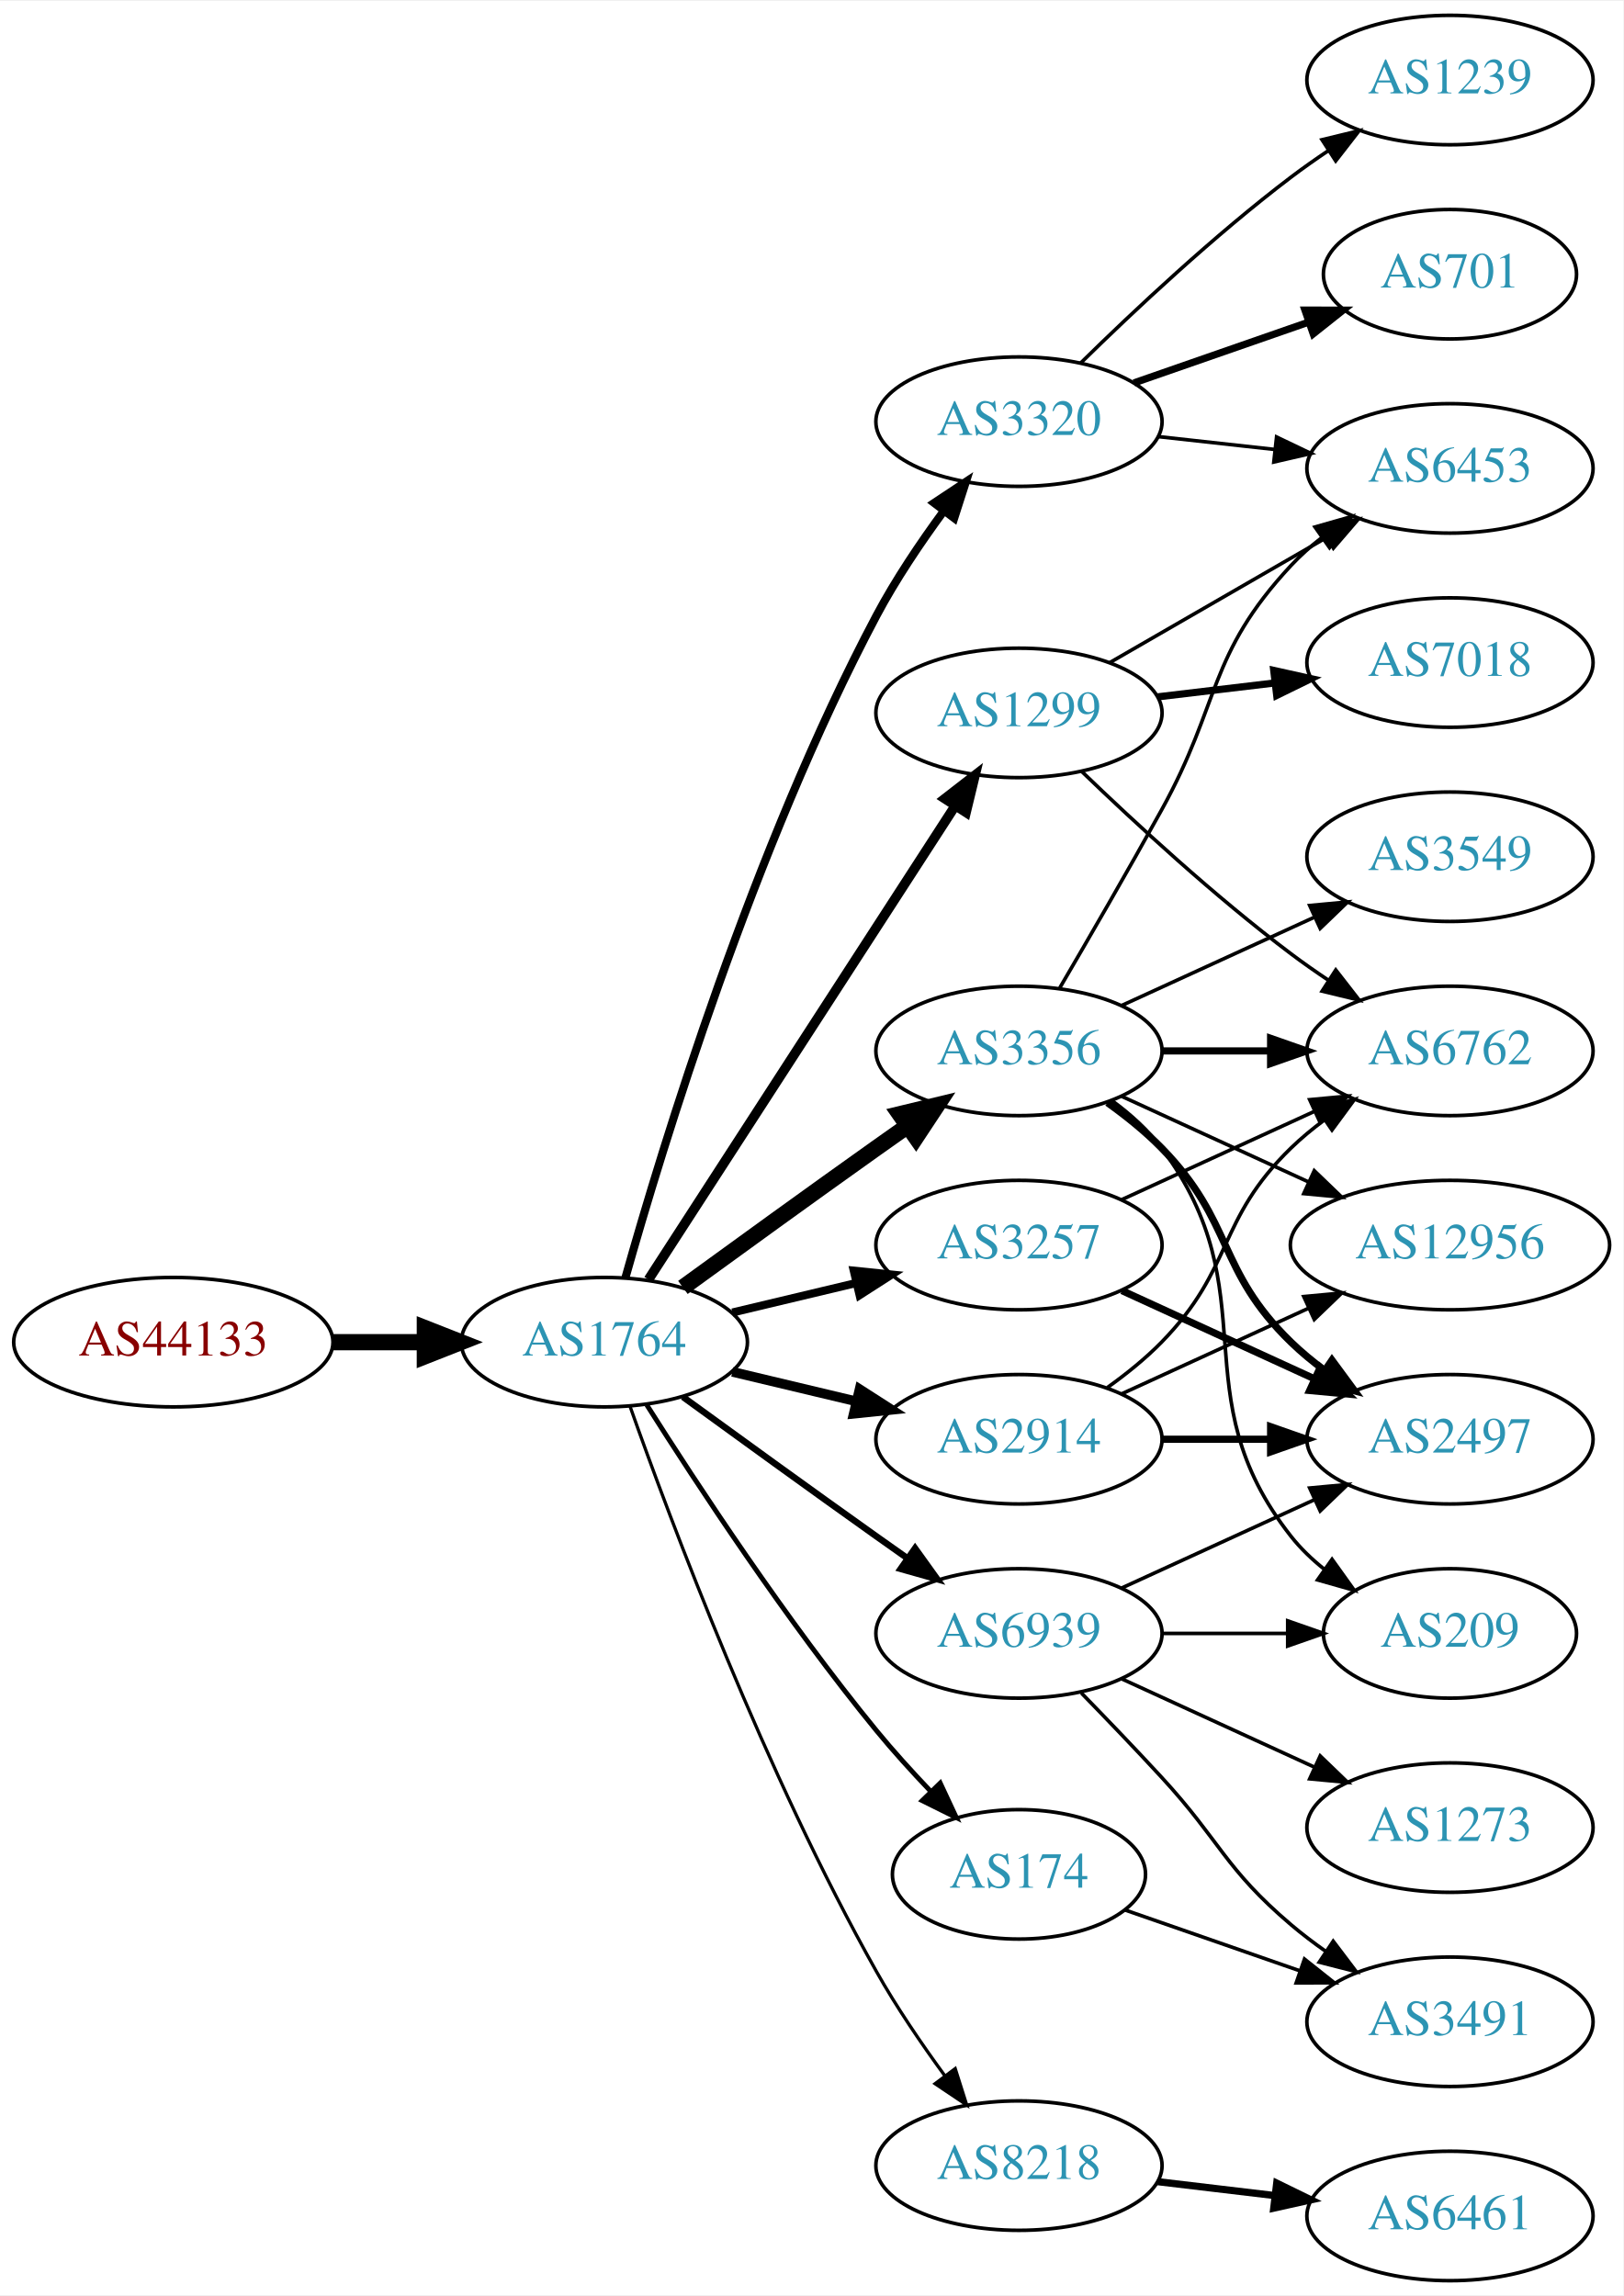
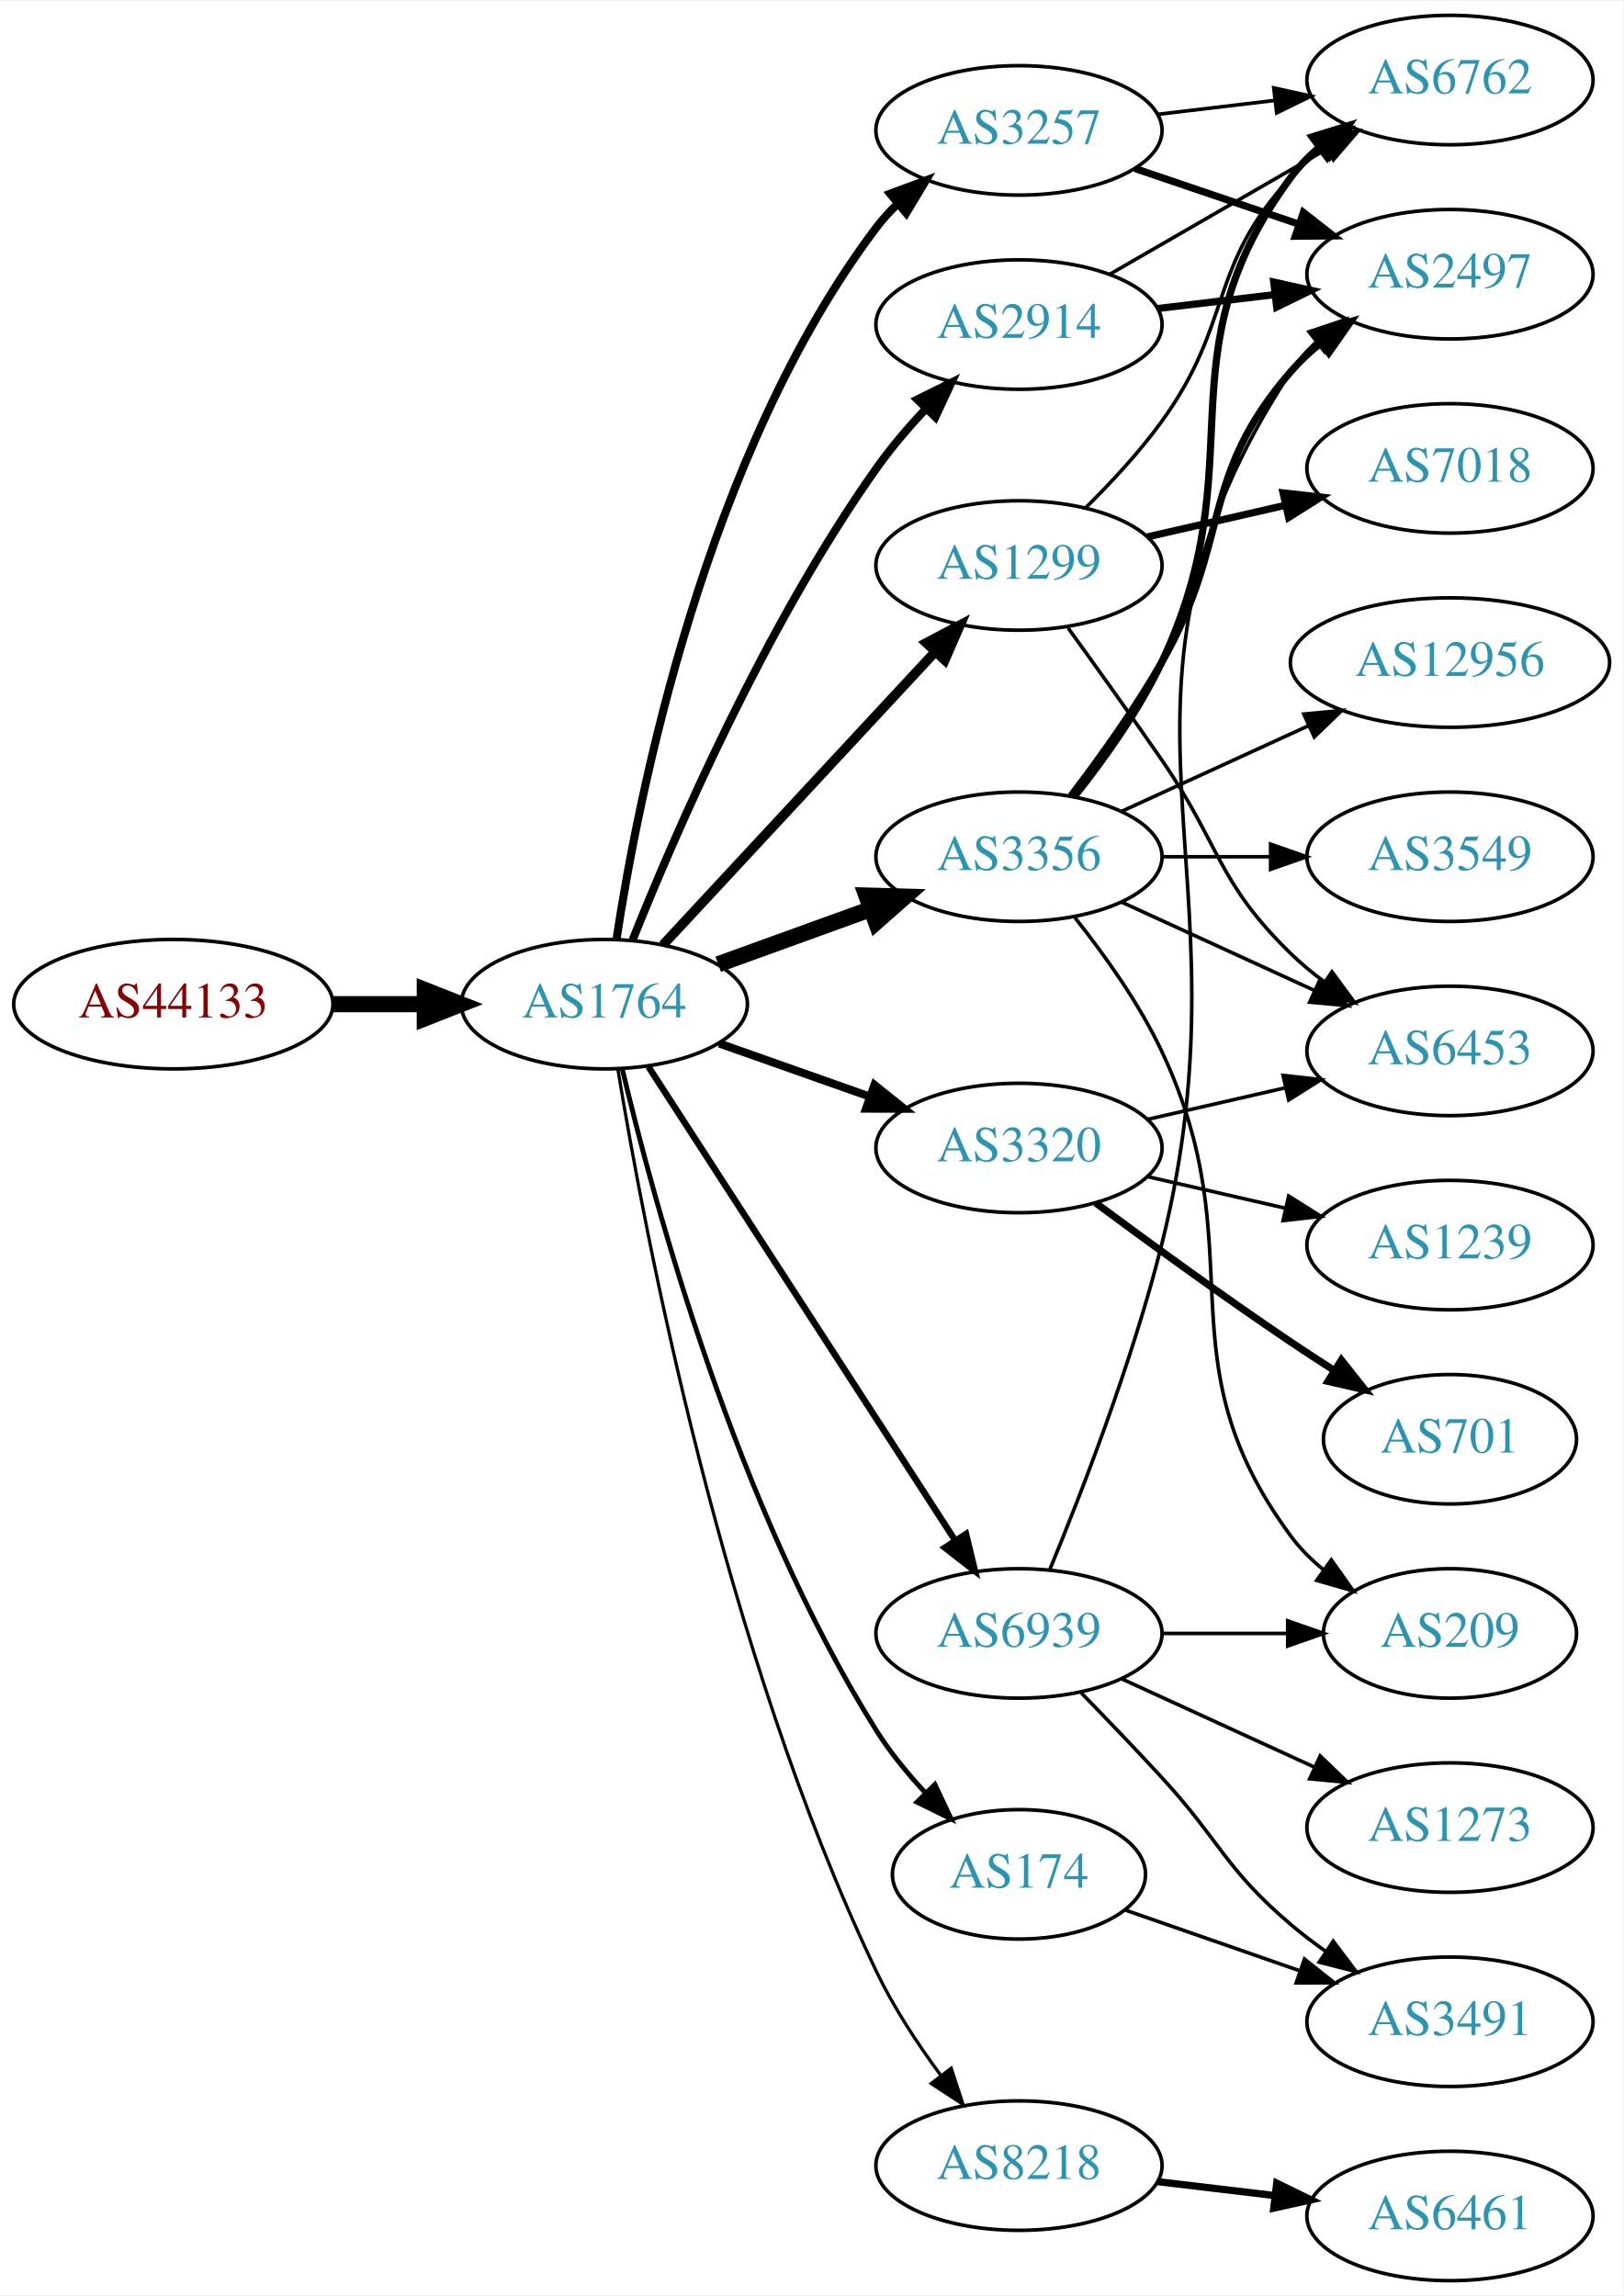
<svg xmlns="http://www.w3.org/2000/svg" xmlns:xlink="http://www.w3.org/1999/xlink" width="451pt" height="638pt" viewBox="0.00 0.00 451.37 638.00">
  <g id="graph0" class="graph" transform="scale(1 1) rotate(0) translate(4 634)">
    <polygon fill="white" stroke="none" points="-4,4 -4,-634 447.37,-634 447.37,4 -4,4" />
    <g id="node1" class="node">
      <g id="a_node1">
        <a xlink:href="/asn/44133" xlink:title="AS44133 ~ IPAX OG [AT]">
-           <ellipse fill="#ffffff" stroke="black" cx="44.196" cy="-261" rx="44.393" ry="18" />
-           <text text-anchor="middle" x="44.196" y="-257.3" font-family="Times,serif" font-size="14.00" fill="#880000">AS44133</text>
+           <ellipse fill="#ffffff" stroke="black" cx="44.196" cy="-355" rx="44.393" ry="18" />
+           <text text-anchor="middle" x="44.196" y="-351.3" font-family="Times,serif" font-size="14.00" fill="#880000">AS44133</text>
        </a>
      </g>
    </g>
    <g id="node2" class="node">
      <g id="a_node2">
        <a xlink:href="/asn/1764" xlink:title="AS1764 ~ NEXTLAYER-AS [AT]">
-           <ellipse fill="#ffffff" stroke="black" cx="164.039" cy="-261" rx="39.794" ry="18" />
-           <text text-anchor="middle" x="164.039" y="-257.3" font-family="Times,serif" font-size="14.00" fill="#2c94b3">AS1764</text>
+           <ellipse fill="#ffffff" stroke="black" cx="164.039" cy="-355" rx="39.794" ry="18" />
+           <text text-anchor="middle" x="164.039" y="-351.3" font-family="Times,serif" font-size="14.00" fill="#2c94b3">AS1764</text>
        </a>
      </g>
    </g>
    <g id="edge1" class="edge">
-       <path fill="none" stroke="black" stroke-width="4.5" d="M88.407,-261C96.72,-261 105.482,-261 113.965,-261" />
-       <polygon fill="black" stroke="black" stroke-width="4.5" points="114.123,-264.938 124.123,-261 114.123,-257.063 114.123,-264.938" />
+       <path fill="none" stroke="black" stroke-width="4.5" d="M88.407,-355C96.72,-355 105.482,-355 113.965,-355" />
+       <polygon fill="black" stroke="black" stroke-width="4.5" points="114.123,-358.938 124.123,-355 114.123,-351.063 114.123,-358.938" />
    </g>
    <g id="node3" class="node">
      <g id="a_node3">
-         <a xlink:href="/asn/1299" xlink:title="AS1299 ~ Telia Carrier [EU]">
-           <ellipse fill="#ffffff" stroke="black" cx="279.332" cy="-436" rx="39.794" ry="18" />
-           <text text-anchor="middle" x="279.332" y="-432.3" font-family="Times,serif" font-size="14.00" fill="#2c94b3">AS1299</text>
+         <a xlink:href="/asn/3257" xlink:title="AS3257 ~ GTT [DE]">
+           <ellipse fill="#ffffff" stroke="black" cx="279.332" cy="-598" rx="39.794" ry="18" />
+           <text text-anchor="middle" x="279.332" y="-594.3" font-family="Times,serif" font-size="14.00" fill="#2c94b3">AS3257</text>
        </a>
      </g>
    </g>
    <g id="edge2" class="edge">
-       <path fill="none" stroke="black" stroke-width="2.7" d="M176.316,-278.419C196.335,-309.343 238.172,-373.967 261.573,-410.113" />
-       <polygon fill="black" stroke="black" stroke-width="2.7" points="258.727,-412.159 267.1,-418.651 264.604,-408.354 258.727,-412.159" />
+       <path fill="none" stroke="black" stroke-width="2.25" d="M167.415,-372.986C173.389,-412.422 192.1,-507.995 239.685,-571 241.442,-573.327 243.459,-575.529 245.629,-577.596" />
+       <polygon fill="black" stroke="black" stroke-width="2.25" points="243.513,-580.389 253.441,-584.088 247.987,-575.005 243.513,-580.389" />
    </g>
    <g id="node4" class="node">
      <g id="a_node4">
+         <a xlink:href="/asn/8218" xlink:title="AS8218 ~ legacy Neotelecoms [FR]">
+           <ellipse fill="#ffffff" stroke="black" cx="279.332" cy="-32" rx="39.794" ry="18" />
+           <text text-anchor="middle" x="279.332" y="-28.3" font-family="Times,serif" font-size="14.00" fill="#2c94b3">AS8218</text>
+         </a>
+       </g>
+     </g>
+     <g id="edge3" class="edge">
+       <path fill="none" stroke="black" stroke-width="0.9" d="M167.802,-336.927C175.069,-292.479 197.147,-174.984 239.685,-86 244.458,-76.015 251.086,-65.925 257.507,-57.213" />
+       <polygon fill="black" stroke="black" stroke-width="0.9" points="260.483,-59.083 263.782,-49.015 254.924,-54.828 260.483,-59.083" />
+     </g>
+     <g id="node5" class="node">
+       <g id="a_node5">
        <a xlink:href="/asn/174" xlink:title="AS174 ~ Cogent Communications [US]">
          <ellipse fill="#ffffff" stroke="black" cx="279.332" cy="-113" rx="35.194" ry="18" />
          <text text-anchor="middle" x="279.332" y="-109.3" font-family="Times,serif" font-size="14.00" fill="#2c94b3">AS174</text>
        </a>
      </g>
    </g>
-     <g id="edge3" class="edge">
-       <path fill="none" stroke="black" stroke-width="1.35" d="M175.849,-243.541C189.682,-221.653 214.837,-183.323 239.685,-153 244.291,-147.38 249.528,-141.607 254.627,-136.258" />
-       <polygon fill="black" stroke="black" stroke-width="1.35" points="257.434,-138.393 261.911,-128.79 252.423,-133.505 257.434,-138.393" />
-     </g>
-     <g id="node5" class="node">
-       <g id="a_node5">
-         <a xlink:href="/asn/3320" xlink:title="AS3320 ~ DTAG [DE]">
-           <ellipse fill="#ffffff" stroke="black" cx="279.332" cy="-517" rx="39.794" ry="18" />
-           <text text-anchor="middle" x="279.332" y="-513.3" font-family="Times,serif" font-size="14.00" fill="#2c94b3">AS3320</text>
-         </a>
-       </g>
-     </g>
    <g id="edge4" class="edge">
-       <path fill="none" stroke="black" stroke-width="2.25" d="M169.916,-278.97C180.097,-315.101 205.53,-398.59 239.685,-463 245.006,-473.034 251.955,-483.342 258.491,-492.228" />
-       <polygon fill="black" stroke="black" stroke-width="2.25" points="255.739,-494.392 264.564,-500.255 261.322,-490.169 255.739,-494.392" />
+       <path fill="none" stroke="black" stroke-width="1.35" d="M168.992,-337.137C177.651,-300.492 200.693,-215.044 239.685,-153 243.482,-146.958 248.308,-141.07 253.252,-135.752" />
+       <polygon fill="black" stroke="black" stroke-width="1.35" points="255.953,-137.997 260.474,-128.416 250.965,-133.087 255.953,-137.997" />
    </g>
    <g id="node6" class="node">
      <g id="a_node6">
-         <a xlink:href="/asn/8218" xlink:title="AS8218 ~ legacy Neotelecoms [FR]">
-           <ellipse fill="#ffffff" stroke="black" cx="279.332" cy="-32" rx="39.794" ry="18" />
-           <text text-anchor="middle" x="279.332" y="-28.3" font-family="Times,serif" font-size="14.00" fill="#2c94b3">AS8218</text>
+         <a xlink:href="/asn/2914" xlink:title="AS2914 ~ NTT America, Inc. [US]">
+           <ellipse fill="#ffffff" stroke="black" cx="279.332" cy="-544" rx="39.794" ry="18" />
+           <text text-anchor="middle" x="279.332" y="-540.3" font-family="Times,serif" font-size="14.00" fill="#2c94b3">AS2914</text>
        </a>
      </g>
    </g>
    <g id="edge5" class="edge">
-       <path fill="none" stroke="black" stroke-width="0.9" d="M171.142,-243.266C182.57,-210.973 208.848,-140.849 239.685,-86 245.251,-76.1 252.256,-65.823 258.769,-56.924" />
-       <polygon fill="black" stroke="black" stroke-width="0.9" points="261.606,-58.975 264.799,-48.873 256.003,-54.779 261.606,-58.975" />
+       <path fill="none" stroke="black" stroke-width="2.25" d="M171.94,-372.947C183.541,-401.96 208.746,-460.322 239.685,-504 243.735,-509.718 248.594,-515.408 253.478,-520.626" />
+       <polygon fill="black" stroke="black" stroke-width="2.25" points="251.071,-523.171 260.561,-527.883 256.081,-518.282 251.071,-523.171" />
    </g>
    <g id="node7" class="node">
      <g id="a_node7">
        <a xlink:href="/asn/3356" xlink:title="AS3356 ~ Level 3 Parent, LLC [US]">
-           <ellipse fill="#ffffff" stroke="black" cx="279.332" cy="-342" rx="39.794" ry="18" />
-           <text text-anchor="middle" x="279.332" y="-338.3" font-family="Times,serif" font-size="14.00" fill="#2c94b3">AS3356</text>
+           <ellipse fill="#ffffff" stroke="black" cx="279.332" cy="-396" rx="39.794" ry="18" />
+           <text text-anchor="middle" x="279.332" y="-392.3" font-family="Times,serif" font-size="14.00" fill="#2c94b3">AS3356</text>
        </a>
      </g>
    </g>
    <g id="edge6" class="edge">
-       <path fill="none" stroke="black" stroke-width="4.5" d="M185.887,-276.222C200.821,-287.091 221.435,-302.025 239.685,-315 242.506,-317.005 245.449,-319.085 248.397,-321.159" />
-       <polygon fill="black" stroke="black" stroke-width="4.5" points="246.173,-324.409 256.621,-326.926 250.694,-317.961 246.173,-324.409" />
+       <path fill="none" stroke="black" stroke-width="4.5" d="M195.697,-366.095C208.67,-370.79 223.963,-376.324 237.844,-381.348" />
+       <polygon fill="black" stroke="black" stroke-width="4.5" points="236.905,-385.195 247.648,-384.896 239.585,-377.79 236.905,-385.195" />
    </g>
    <g id="node8" class="node">
      <g id="a_node8">
-         <a xlink:href="/asn/3257" xlink:title="AS3257 ~ GTT [DE]">
-           <ellipse fill="#ffffff" stroke="black" cx="279.332" cy="-288" rx="39.794" ry="18" />
-           <text text-anchor="middle" x="279.332" y="-284.3" font-family="Times,serif" font-size="14.00" fill="#2c94b3">AS3257</text>
+         <a xlink:href="/asn/1299" xlink:title="AS1299 ~ Telia Carrier [EU]">
+           <ellipse fill="#ffffff" stroke="black" cx="279.332" cy="-477" rx="39.794" ry="18" />
+           <text text-anchor="middle" x="279.332" y="-473.3" font-family="Times,serif" font-size="14.00" fill="#2c94b3">AS1299</text>
        </a>
      </g>
    </g>
    <g id="edge7" class="edge">
-       <path fill="none" stroke="black" stroke-width="2.25" d="M199.646,-269.248C210.517,-271.838 222.671,-274.735 234.114,-277.462" />
-       <polygon fill="black" stroke="black" stroke-width="2.25" points="233.397,-280.889 243.936,-279.803 235.02,-274.08 233.397,-280.889" />
+       <path fill="none" stroke="black" stroke-width="2.7" d="M180.318,-371.453C199.829,-392.464 233.737,-428.978 256.108,-453.068" />
+       <polygon fill="black" stroke="black" stroke-width="2.7" points="253.563,-455.472 262.933,-460.418 258.693,-450.708 253.563,-455.472" />
    </g>
    <g id="node9" class="node">
      <g id="a_node9">
-         <a xlink:href="/asn/2914" xlink:title="AS2914 ~ NTT America, Inc. [US]">
-           <ellipse fill="#ffffff" stroke="black" cx="279.332" cy="-234" rx="39.794" ry="18" />
-           <text text-anchor="middle" x="279.332" y="-230.3" font-family="Times,serif" font-size="14.00" fill="#2c94b3">AS2914</text>
+         <a xlink:href="/asn/3320" xlink:title="AS3320 ~ DTAG [DE]">
+           <ellipse fill="#ffffff" stroke="black" cx="279.332" cy="-315" rx="39.794" ry="18" />
+           <text text-anchor="middle" x="279.332" y="-311.3" font-family="Times,serif" font-size="14.00" fill="#2c94b3">AS3320</text>
        </a>
      </g>
    </g>
    <g id="edge8" class="edge">
-       <path fill="none" stroke="black" stroke-width="2.7" d="M199.646,-252.752C210.517,-250.162 222.671,-247.265 234.114,-244.538" />
-       <polygon fill="black" stroke="black" stroke-width="2.7" points="235.02,-247.92 243.936,-242.197 233.397,-241.111 235.02,-247.92" />
+       <path fill="none" stroke="black" stroke-width="2.25" d="M195.996,-344.07C208.86,-339.528 223.966,-334.195 237.702,-329.345" />
+       <polygon fill="black" stroke="black" stroke-width="2.25" points="239.147,-332.547 247.411,-325.917 236.816,-325.946 239.147,-332.547" />
    </g>
    <g id="node10" class="node">
      <g id="a_node10">
        <a xlink:href="/asn/6939" xlink:title="AS6939 ~ Hurricane Electric LLC [US]">
          <ellipse fill="#ffffff" stroke="black" cx="279.332" cy="-180" rx="39.794" ry="18" />
          <text text-anchor="middle" x="279.332" y="-176.3" font-family="Times,serif" font-size="14.00" fill="#2c94b3">AS6939</text>
        </a>
      </g>
    </g>
    <g id="edge9" class="edge">
-       <path fill="none" stroke="black" stroke-width="1.8" d="M185.887,-245.778C200.821,-234.909 221.435,-219.975 239.685,-207 242.506,-204.995 245.449,-202.915 248.397,-200.841" />
-       <polygon fill="black" stroke="black" stroke-width="1.8" points="250.443,-203.681 256.621,-195.074 246.424,-197.95 250.443,-203.681" />
+       <path fill="none" stroke="black" stroke-width="1.8" d="M176.316,-337.581C196.335,-306.657 238.172,-242.033 261.573,-205.887" />
+       <polygon fill="black" stroke="black" stroke-width="1.8" points="264.604,-207.646 267.1,-197.349 258.727,-203.841 264.604,-207.646" />
+     </g>
+     <g id="node11" class="node">
+       <g id="a_node11">
+         <a xlink:href="/asn/2497" xlink:title="AS2497 ~ Internet Initiative Japan Inc. [JP]">
+           <ellipse fill="#ffffff" stroke="black" cx="399.174" cy="-558" rx="39.794" ry="18" />
+           <text text-anchor="middle" x="399.174" y="-554.3" font-family="Times,serif" font-size="14.00" fill="#2c94b3">AS2497</text>
+         </a>
+       </g>
+     </g>
+     <g id="edge10" class="edge">
+       <path fill="none" stroke="black" stroke-width="2" d="M311.602,-587.386C325.585,-582.639 342.256,-576.981 357.218,-571.902" />
+       <polygon fill="black" stroke="black" stroke-width="2" points="358.413,-575.192 366.758,-568.664 356.163,-568.564 358.413,-575.192" />
+     </g>
+     <g id="node12" class="node">
+       <g id="a_node12">
+         <a xlink:href="/asn/6762" xlink:title="AS6762 ~ TELECOM ITALIA SPARKLE S.p.A. [IT]">
+           <ellipse fill="#ffffff" stroke="black" cx="399.174" cy="-612" rx="39.794" ry="18" />
+           <text text-anchor="middle" x="399.174" y="-608.3" font-family="Times,serif" font-size="14.00" fill="#2c94b3">AS6762</text>
+         </a>
+       </g>
+     </g>
+     <g id="edge11" class="edge">
+       <path fill="none" stroke="black" d="M317.942,-602.468C328.253,-603.693 339.57,-605.038 350.37,-606.321" />
+       <polygon fill="black" stroke="black" points="350.174,-609.822 360.517,-607.526 351,-602.871 350.174,-609.822" />
    </g>
    <g id="node13" class="node">
      <g id="a_node13">
-         <a xlink:href="/asn/6453" xlink:title="AS6453 ~ TATA COMMUNICATIONS (AMERICA) INC [US]">
-           <ellipse fill="#ffffff" stroke="black" cx="399.174" cy="-504" rx="39.794" ry="18" />
-           <text text-anchor="middle" x="399.174" y="-500.3" font-family="Times,serif" font-size="14.00" fill="#2c94b3">AS6453</text>
-         </a>
-       </g>
-     </g>
-     <g id="edge23" class="edge">
-       <path fill="none" stroke="black" d="M304.463,-449.925C321.902,-459.988 345.676,-473.707 364.914,-484.808" />
-       <polygon fill="black" stroke="black" points="363.259,-487.893 373.67,-489.86 366.758,-481.83 363.259,-487.893" />
-     </g>
-     <g id="node17" class="node">
-       <g id="a_node17">
-         <a xlink:href="/asn/6762" xlink:title="AS6762 ~ TELECOM ITALIA SPARKLE S.p.A. [IT]">
-           <ellipse fill="#ffffff" stroke="black" cx="399.174" cy="-342" rx="39.794" ry="18" />
-           <text text-anchor="middle" x="399.174" y="-338.3" font-family="Times,serif" font-size="14.00" fill="#2c94b3">AS6762</text>
-         </a>
-       </g>
-     </g>
-     <g id="edge24" class="edge">
-       <path fill="none" stroke="black" d="M296.809,-419.691C311.477,-405.551 333.827,-384.914 354.978,-369 358.317,-366.488 361.895,-363.983 365.51,-361.568" />
-       <polygon fill="black" stroke="black" points="367.416,-364.504 373.917,-356.138 363.618,-358.624 367.416,-364.504" />
-     </g>
-     <g id="node20" class="node">
-       <g id="a_node20">
-         <a xlink:href="/asn/7018" xlink:title="AS7018 ~ AT&amp;T Services, Inc. [US]">
-           <ellipse fill="#ffffff" stroke="black" cx="399.174" cy="-450" rx="39.794" ry="18" />
-           <text text-anchor="middle" x="399.174" y="-446.3" font-family="Times,serif" font-size="14.00" fill="#2c94b3">AS7018</text>
-         </a>
-       </g>
-     </g>
-     <g id="edge22" class="edge">
-       <path fill="none" stroke="black" stroke-width="2" d="M317.942,-440.468C328.253,-441.693 339.57,-443.038 350.37,-444.321" />
-       <polygon fill="black" stroke="black" stroke-width="2" points="350.174,-447.822 360.517,-445.526 351,-440.871 350.174,-447.822" />
-     </g>
-     <g id="node21" class="node">
-       <g id="a_node21">
+         <a xlink:href="/asn/6461" xlink:title="AS6461 ~ Zayo Bandwidth [US]">
+           <ellipse fill="#ffffff" stroke="black" cx="399.174" cy="-18" rx="39.794" ry="18" />
+           <text text-anchor="middle" x="399.174" y="-14.3" font-family="Times,serif" font-size="14.00" fill="#2c94b3">AS6461</text>
+         </a>
+       </g>
+     </g>
+     <g id="edge12" class="edge">
+       <path fill="none" stroke="black" stroke-width="2" d="M317.942,-27.532C328.253,-26.307 339.57,-24.962 350.37,-23.679" />
+       <polygon fill="black" stroke="black" stroke-width="2" points="351,-27.129 360.517,-22.474 350.174,-20.178 351,-27.129" />
+     </g>
+     <g id="node14" class="node">
+       <g id="a_node14">
        <a xlink:href="/asn/3491" xlink:title="AS3491 ~ PCCW Global, Inc. [US]">
          <ellipse fill="#ffffff" stroke="black" cx="399.174" cy="-72" rx="39.794" ry="18" />
          <text text-anchor="middle" x="399.174" y="-68.3" font-family="Times,serif" font-size="14.00" fill="#2c94b3">AS3491</text>
        </a>
      </g>
    </g>
-     <g id="edge25" class="edge">
+     <g id="edge13" class="edge">
      <path fill="none" stroke="black" d="M308.858,-103.075C323.412,-98.011 341.372,-91.763 357.362,-86.2" />
      <polygon fill="black" stroke="black" points="358.72,-89.433 367.015,-82.841 356.42,-82.821 358.72,-89.433" />
    </g>
-     <g id="node11" class="node">
-       <g id="a_node11">
-         <a xlink:href="/asn/1239" xlink:title="AS1239 ~ Sprint [US]">
-           <ellipse fill="#ffffff" stroke="black" cx="399.174" cy="-612" rx="39.794" ry="18" />
-           <text text-anchor="middle" x="399.174" y="-608.3" font-family="Times,serif" font-size="14.00" fill="#2c94b3">AS1239</text>
-         </a>
-       </g>
-     </g>
-     <g id="edge10" class="edge">
-       <path fill="none" stroke="black" d="M296.48,-533.296C311.116,-547.671 333.605,-568.795 354.978,-585 358.308,-587.525 361.88,-590.037 365.492,-592.456" />
-       <polygon fill="black" stroke="black" points="363.597,-595.399 373.895,-597.892 367.399,-589.522 363.597,-595.399" />
-     </g>
-     <g id="node12" class="node">
-       <g id="a_node12">
-         <a xlink:href="/asn/701" xlink:title="AS701 ~ UUNET [US]">
-           <ellipse fill="#ffffff" stroke="black" cx="399.174" cy="-558" rx="35.194" ry="18" />
-           <text text-anchor="middle" x="399.174" y="-554.3" font-family="Times,serif" font-size="14.00" fill="#2c94b3">AS701</text>
-         </a>
-       </g>
-     </g>
-     <g id="edge11" class="edge">
-       <path fill="none" stroke="black" stroke-width="2" d="M311.293,-527.772C326.202,-532.959 344.22,-539.228 359.973,-544.709" />
-       <polygon fill="black" stroke="black" stroke-width="2" points="358.846,-548.023 369.441,-548.003 361.146,-541.411 358.846,-548.023" />
-     </g>
-     <g id="edge12" class="edge">
-       <path fill="none" stroke="black" d="M317.942,-512.851C328.253,-511.713 339.57,-510.465 350.37,-509.274" />
-       <polygon fill="black" stroke="black" points="350.961,-512.73 360.517,-508.154 350.194,-505.772 350.961,-512.73" />
-     </g>
-     <g id="node14" class="node">
-       <g id="a_node14">
-         <a xlink:href="/asn/6461" xlink:title="AS6461 ~ Zayo Bandwidth [US]">
-           <ellipse fill="#ffffff" stroke="black" cx="399.174" cy="-18" rx="39.794" ry="18" />
-           <text text-anchor="middle" x="399.174" y="-14.3" font-family="Times,serif" font-size="14.00" fill="#2c94b3">AS6461</text>
-         </a>
-       </g>
-     </g>
-     <g id="edge13" class="edge">
-       <path fill="none" stroke="black" stroke-width="2" d="M317.942,-27.532C328.253,-26.307 339.57,-24.962 350.37,-23.679" />
-       <polygon fill="black" stroke="black" stroke-width="2" points="351,-27.129 360.517,-22.474 350.174,-20.178 351,-27.129" />
-     </g>
-     <g id="edge18" class="edge">
-       <path fill="none" stroke="black" d="M290.678,-359.534C298.564,-372.994 309.622,-392.077 318.978,-409 335.524,-438.927 331.68,-451.968 354.978,-477 357.539,-479.751 360.44,-482.333 363.498,-484.726" />
-       <polygon fill="black" stroke="black" points="361.643,-487.701 371.832,-490.606 365.678,-481.981 361.643,-487.701" />
+     <g id="edge20" class="edge">
+       <path fill="none" stroke="black" stroke-width="2" d="M317.942,-548.468C328.253,-549.693 339.57,-551.038 350.37,-552.321" />
+       <polygon fill="black" stroke="black" stroke-width="2" points="350.174,-555.822 360.517,-553.526 351,-548.871 350.174,-555.822" />
+     </g>
+     <g id="edge21" class="edge">
+       <path fill="none" stroke="black" d="M304.463,-557.925C321.902,-567.988 345.676,-581.707 364.914,-592.808" />
+       <polygon fill="black" stroke="black" points="363.259,-595.893 373.67,-597.86 366.758,-589.83 363.259,-595.893" />
+     </g>
+     <g id="edge15" class="edge">
+       <path fill="none" stroke="black" stroke-width="2" d="M293.793,-412.913C301.686,-423.27 311.535,-436.992 318.978,-450 338.543,-484.194 329.144,-501.258 354.978,-531 357.443,-533.838 360.28,-536.477 363.297,-538.906" />
+       <polygon fill="black" stroke="black" stroke-width="2" points="361.408,-541.858 371.575,-544.836 365.484,-536.167 361.408,-541.858" />
+     </g>
+     <g id="edge17" class="edge">
+       <path fill="none" stroke="black" stroke-width="2" d="M294.932,-412.991C303.019,-423.155 312.681,-436.655 318.978,-450 345.477,-506.159 318.075,-535.059 354.978,-585 357.212,-588.023 359.894,-590.786 362.815,-593.293" />
+       <polygon fill="black" stroke="black" stroke-width="2" points="360.841,-596.186 370.959,-599.331 365.01,-590.563 360.841,-596.186" />
    </g>
    <g id="node15" class="node">
      <g id="a_node15">
+         <a xlink:href="/asn/12956" xlink:title="AS12956 ~ TELXIUS [ES]">
+           <ellipse fill="#ffffff" stroke="black" cx="399.174" cy="-450" rx="44.393" ry="18" />
+           <text text-anchor="middle" x="399.174" y="-446.3" font-family="Times,serif" font-size="14.00" fill="#2c94b3">AS12956</text>
+         </a>
+       </g>
+     </g>
+     <g id="edge14" class="edge">
+       <path fill="none" stroke="black" d="M307.96,-408.661C323.458,-415.762 343.025,-424.728 359.971,-432.494" />
+       <polygon fill="black" stroke="black" points="358.525,-435.681 369.074,-436.665 361.441,-429.317 358.525,-435.681" />
+     </g>
+     <g id="node16" class="node">
+       <g id="a_node16">
        <a xlink:href="/asn/3549" xlink:title="AS3549 ~ Level 3 Parent, LLC [US]">
          <ellipse fill="#ffffff" stroke="black" cx="399.174" cy="-396" rx="39.794" ry="18" />
          <text text-anchor="middle" x="399.174" y="-392.3" font-family="Times,serif" font-size="14.00" fill="#2c94b3">AS3549</text>
        </a>
      </g>
    </g>
-     <g id="edge14" class="edge">
-       <path fill="none" stroke="black" d="M307.96,-354.661C323.917,-361.973 344.188,-371.261 361.471,-379.181" />
-       <polygon fill="black" stroke="black" points="360.169,-382.435 370.718,-383.419 363.085,-376.071 360.169,-382.435" />
-     </g>
-     <g id="node16" class="node">
-       <g id="a_node16">
-         <a xlink:href="/asn/12956" xlink:title="AS12956 ~ TELXIUS [ES]">
-           <ellipse fill="#ffffff" stroke="black" cx="399.174" cy="-288" rx="44.393" ry="18" />
-           <text text-anchor="middle" x="399.174" y="-284.3" font-family="Times,serif" font-size="14.00" fill="#2c94b3">AS12956</text>
-         </a>
-       </g>
-     </g>
-     <g id="edge15" class="edge">
-       <path fill="none" stroke="black" d="M307.96,-329.339C323.458,-322.238 343.025,-313.272 359.971,-305.506" />
-       <polygon fill="black" stroke="black" points="361.441,-308.683 369.074,-301.335 358.525,-302.319 361.441,-308.683" />
-     </g>
    <g id="edge16" class="edge">
-       <path fill="none" stroke="black" stroke-width="2" d="M319.244,-342C328.798,-342 339.147,-342 349.11,-342" />
-       <polygon fill="black" stroke="black" stroke-width="2" points="349.302,-345.5 359.302,-342 349.302,-338.5 349.302,-345.5" />
+       <path fill="none" stroke="black" d="M319.244,-396C328.798,-396 339.147,-396 349.11,-396" />
+       <polygon fill="black" stroke="black" points="349.302,-399.5 359.302,-396 349.302,-392.5 349.302,-399.5" />
+     </g>
+     <g id="node17" class="node">
+       <g id="a_node17">
+         <a xlink:href="/asn/6453" xlink:title="AS6453 ~ TATA COMMUNICATIONS (AMERICA) INC [US]">
+           <ellipse fill="#ffffff" stroke="black" cx="399.174" cy="-342" rx="39.794" ry="18" />
+           <text text-anchor="middle" x="399.174" y="-338.3" font-family="Times,serif" font-size="14.00" fill="#2c94b3">AS6453</text>
+         </a>
+       </g>
+     </g>
+     <g id="edge18" class="edge">
+       <path fill="none" stroke="black" d="M307.96,-383.339C323.917,-376.027 344.188,-366.739 361.471,-358.819" />
+       <polygon fill="black" stroke="black" points="363.085,-361.929 370.718,-354.581 360.169,-355.565 363.085,-361.929" />
    </g>
    <g id="node18" class="node">
      <g id="a_node18">
-         <a xlink:href="/asn/2497" xlink:title="AS2497 ~ Internet Initiative Japan Inc. [JP]">
-           <ellipse fill="#ffffff" stroke="black" cx="399.174" cy="-234" rx="39.794" ry="18" />
-           <text text-anchor="middle" x="399.174" y="-230.3" font-family="Times,serif" font-size="14.00" fill="#2c94b3">AS2497</text>
-         </a>
-       </g>
-     </g>
-     <g id="edge17" class="edge">
-       <path fill="none" stroke="black" stroke-width="2" d="M303.926,-327.611C309.182,-323.852 314.513,-319.563 318.978,-315 339.151,-294.383 334.285,-281.094 354.978,-261 357.823,-258.237 360.997,-255.614 364.297,-253.166" />
-       <polygon fill="black" stroke="black" stroke-width="2" points="366.363,-255.994 372.645,-247.462 362.414,-250.214 366.363,-255.994" />
-     </g>
-     <g id="node19" class="node">
-       <g id="a_node19">
        <a xlink:href="/asn/209" xlink:title="AS209 ~ CenturyLink Communications, LLC [US]">
          <ellipse fill="#ffffff" stroke="black" cx="399.174" cy="-180" rx="35.194" ry="18" />
          <text text-anchor="middle" x="399.174" y="-176.3" font-family="Times,serif" font-size="14.00" fill="#2c94b3">AS209</text>
        </a>
      </g>
    </g>
    <g id="edge19" class="edge">
-       <path fill="none" stroke="black" d="M305.262,-328.118C310.338,-324.389 315.256,-319.984 318.978,-315 349.249,-274.458 323.679,-246.754 354.978,-207 357.625,-203.639 360.813,-200.583 364.245,-197.839" />
-       <polygon fill="black" stroke="black" points="366.383,-200.614 372.552,-192 362.358,-194.887 366.383,-200.614" />
-     </g>
-     <g id="edge21" class="edge">
-       <path fill="none" stroke="black" d="M307.96,-300.661C323.917,-307.973 344.188,-317.261 361.471,-325.181" />
-       <polygon fill="black" stroke="black" points="360.169,-328.435 370.718,-329.419 363.085,-322.071 360.169,-328.435" />
-     </g>
-     <g id="edge20" class="edge">
-       <path fill="none" stroke="black" stroke-width="2" d="M307.96,-275.339C323.917,-268.027 344.188,-258.739 361.471,-250.819" />
-       <polygon fill="black" stroke="black" stroke-width="2" points="363.085,-253.929 370.718,-246.581 360.169,-247.565 363.085,-253.929" />
+       <path fill="none" stroke="black" d="M294.932,-379.009C303.019,-368.845 312.681,-355.345 318.978,-342 345.477,-285.841 318.075,-256.941 354.978,-207 357.521,-203.559 360.645,-200.455 364.04,-197.682" />
+       <polygon fill="black" stroke="black" points="366.178,-200.456 372.307,-191.814 362.127,-194.748 366.178,-200.456" />
+     </g>
+     <g id="edge24" class="edge">
+       <path fill="none" stroke="black" d="M298.007,-493.185C305.02,-500.12 312.855,-508.558 318.978,-517 339.057,-544.681 331.68,-559.968 354.978,-585 357.539,-587.751 360.44,-590.333 363.498,-592.726" />
+       <polygon fill="black" stroke="black" points="361.643,-595.701 371.832,-598.606 365.678,-589.981 361.643,-595.701" />
+     </g>
+     <g id="edge22" class="edge">
+       <path fill="none" stroke="black" d="M293.011,-459.594C300.626,-449.063 310.459,-435.33 318.978,-423 335.374,-399.269 334.285,-389.094 354.978,-369 357.823,-366.237 360.997,-363.614 364.297,-361.166" />
+       <polygon fill="black" stroke="black" points="366.363,-363.994 372.645,-355.462 362.414,-358.214 366.363,-363.994" />
+     </g>
+     <g id="node19" class="node">
+       <g id="a_node19">
+         <a xlink:href="/asn/7018" xlink:title="AS7018 ~ AT&amp;T Services, Inc. [US]">
+           <ellipse fill="#ffffff" stroke="black" cx="399.174" cy="-504" rx="39.794" ry="18" />
+           <text text-anchor="middle" x="399.174" y="-500.3" font-family="Times,serif" font-size="14.00" fill="#2c94b3">AS7018</text>
+         </a>
+       </g>
+     </g>
+     <g id="edge23" class="edge">
+       <path fill="none" stroke="black" stroke-width="2" d="M315.051,-484.955C327.051,-487.704 340.672,-490.825 353.364,-493.733" />
+       <polygon fill="black" stroke="black" stroke-width="2" points="352.767,-497.187 363.296,-496.009 354.33,-490.364 352.767,-497.187" />
    </g>
    <g id="edge27" class="edge">
-       <path fill="none" stroke="black" d="M307.96,-246.661C323.458,-253.762 343.025,-262.728 359.971,-270.494" />
-       <polygon fill="black" stroke="black" points="358.525,-273.681 369.074,-274.665 361.441,-267.317 358.525,-273.681" />
-     </g>
-     <g id="edge28" class="edge">
-       <path fill="none" stroke="black" d="M303.926,-248.389C309.182,-252.148 314.513,-256.437 318.978,-261 339.151,-281.617 334.285,-294.906 354.978,-315 357.823,-317.763 360.997,-320.386 364.297,-322.834" />
-       <polygon fill="black" stroke="black" points="362.414,-325.786 372.645,-328.538 366.363,-320.006 362.414,-325.786" />
+       <path fill="none" stroke="black" d="M315.051,-322.955C327.051,-325.704 340.672,-328.825 353.364,-331.733" />
+       <polygon fill="black" stroke="black" points="352.767,-335.187 363.296,-334.009 354.33,-328.364 352.767,-335.187" />
+     </g>
+     <g id="node20" class="node">
+       <g id="a_node20">
+         <a xlink:href="/asn/1239" xlink:title="AS1239 ~ Sprint [US]">
+           <ellipse fill="#ffffff" stroke="black" cx="399.174" cy="-288" rx="39.794" ry="18" />
+           <text text-anchor="middle" x="399.174" y="-284.3" font-family="Times,serif" font-size="14.00" fill="#2c94b3">AS1239</text>
+         </a>
+       </g>
+     </g>
+     <g id="edge25" class="edge">
+       <path fill="none" stroke="black" d="M315.051,-307.045C327.051,-304.296 340.672,-301.175 353.364,-298.267" />
+       <polygon fill="black" stroke="black" points="354.33,-301.636 363.296,-295.991 352.767,-294.813 354.33,-301.636" />
+     </g>
+     <g id="node21" class="node">
+       <g id="a_node21">
+         <a xlink:href="/asn/701" xlink:title="AS701 ~ UUNET [US]">
+           <ellipse fill="#ffffff" stroke="black" cx="399.174" cy="-234" rx="35.194" ry="18" />
+           <text text-anchor="middle" x="399.174" y="-230.3" font-family="Times,serif" font-size="14.00" fill="#2c94b3">AS701</text>
+         </a>
+       </g>
    </g>
    <g id="edge26" class="edge">
-       <path fill="none" stroke="black" stroke-width="2" d="M319.244,-234C328.798,-234 339.147,-234 349.11,-234" />
-       <polygon fill="black" stroke="black" stroke-width="2" points="349.302,-237.5 359.302,-234 349.302,-230.5 349.302,-237.5" />
-     </g>
-     <g id="edge31" class="edge">
-       <path fill="none" stroke="black" d="M307.96,-192.661C323.917,-199.973 344.188,-209.261 361.471,-217.181" />
-       <polygon fill="black" stroke="black" points="360.169,-220.435 370.718,-221.419 363.085,-214.071 360.169,-220.435" />
-     </g>
-     <g id="edge32" class="edge">
-       <path fill="none" stroke="black" d="M319.244,-180C330.331,-180 342.491,-180 353.873,-180" />
-       <polygon fill="black" stroke="black" points="354.055,-183.5 364.055,-180 354.055,-176.5 354.055,-183.5" />
+       <path fill="none" stroke="black" stroke-width="2" d="M300.662,-299.723C315.524,-288.696 336.269,-273.593 354.978,-261 358.795,-258.431 362.845,-255.79 366.876,-253.214" />
+       <polygon fill="black" stroke="black" stroke-width="2" points="368.98,-256.025 375.57,-247.729 365.245,-250.105 368.98,-256.025" />
+     </g>
+     <g id="edge29" class="edge">
+       <path fill="none" stroke="black" d="M287.856,-197.63C296.579,-218.743 310.803,-255.353 318.978,-288 345.498,-393.909 295.18,-439.653 354.978,-531 356.867,-533.886 359.183,-536.519 361.752,-538.909" />
+       <polygon fill="black" stroke="black" points="360.003,-541.983 370.044,-545.363 364.302,-536.459 360.003,-541.983" />
    </g>
    <g id="edge30" class="edge">
      <path fill="none" stroke="black" d="M296.682,-163.432C303.634,-156.296 311.782,-147.812 318.978,-140 335.408,-122.164 336.5,-114.704 354.978,-99 358,-96.432 361.289,-93.935 364.658,-91.563" />
      <polygon fill="black" stroke="black" points="366.703,-94.406 373.093,-85.955 362.828,-88.577 366.703,-94.406" />
+     </g>
+     <g id="edge28" class="edge">
+       <path fill="none" stroke="black" d="M319.244,-180C330.331,-180 342.491,-180 353.873,-180" />
+       <polygon fill="black" stroke="black" points="354.055,-183.5 364.055,-180 354.055,-176.5 354.055,-183.5" />
    </g>
    <g id="node22" class="node">
      <g id="a_node22">
        <a xlink:href="/asn/1273" xlink:title="AS1273 ~ Vodafone Group PLC [EU]">
          <ellipse fill="#ffffff" stroke="black" cx="399.174" cy="-126" rx="39.794" ry="18" />
          <text text-anchor="middle" x="399.174" y="-122.3" font-family="Times,serif" font-size="14.00" fill="#2c94b3">AS1273</text>
        </a>
      </g>
    </g>
-     <g id="edge29" class="edge">
+     <g id="edge31" class="edge">
      <path fill="none" stroke="black" d="M307.96,-167.339C323.917,-160.027 344.188,-150.739 361.471,-142.819" />
      <polygon fill="black" stroke="black" points="363.085,-145.929 370.718,-138.581 360.169,-139.565 363.085,-145.929" />
    </g>
  </g>
</svg>
